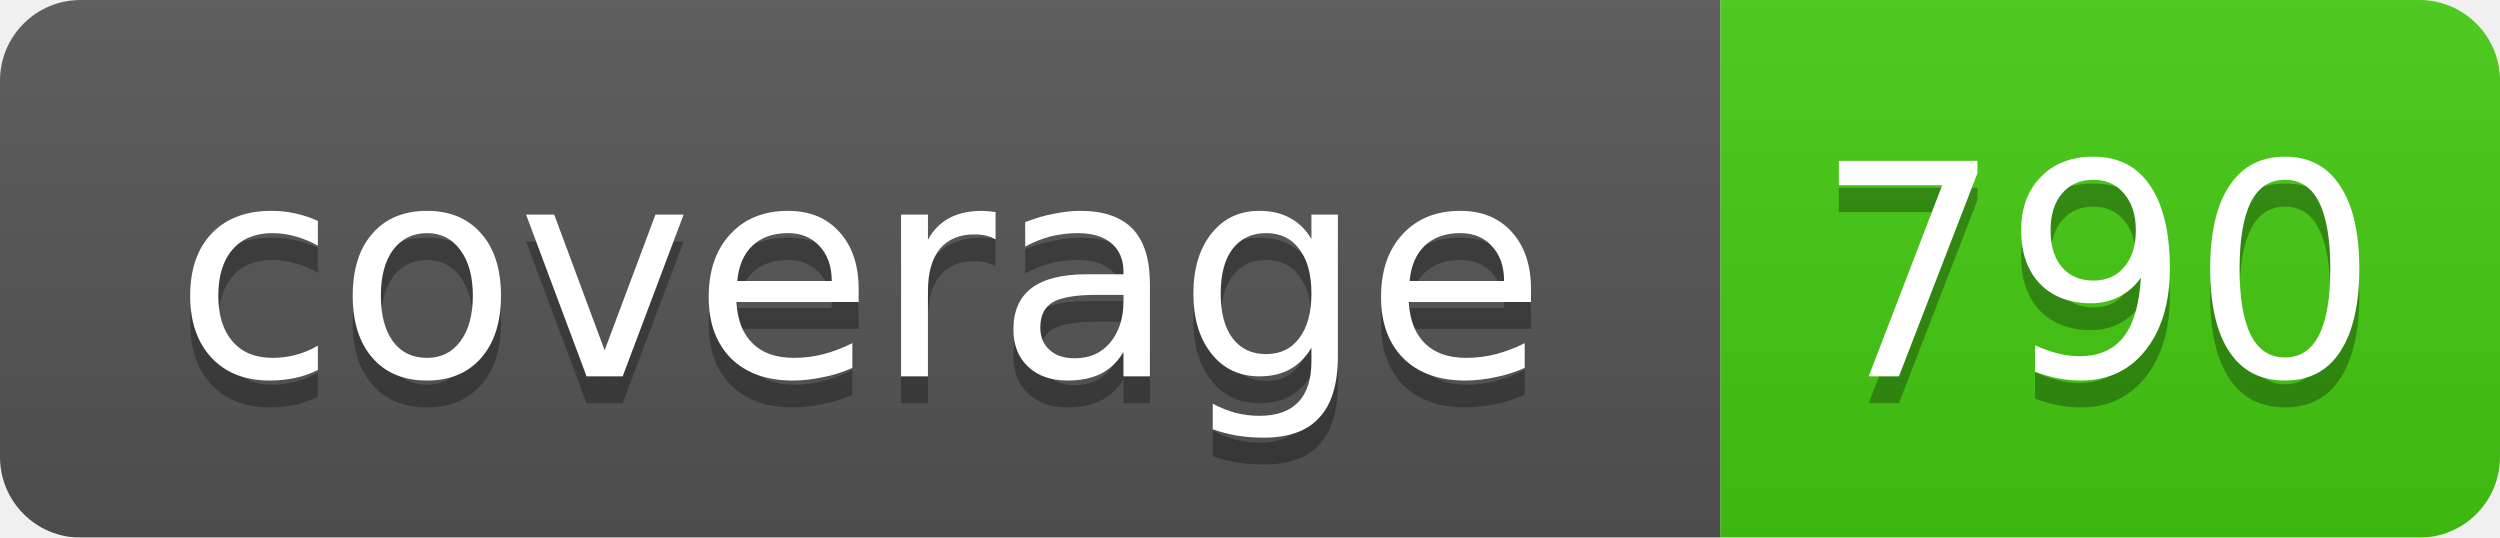
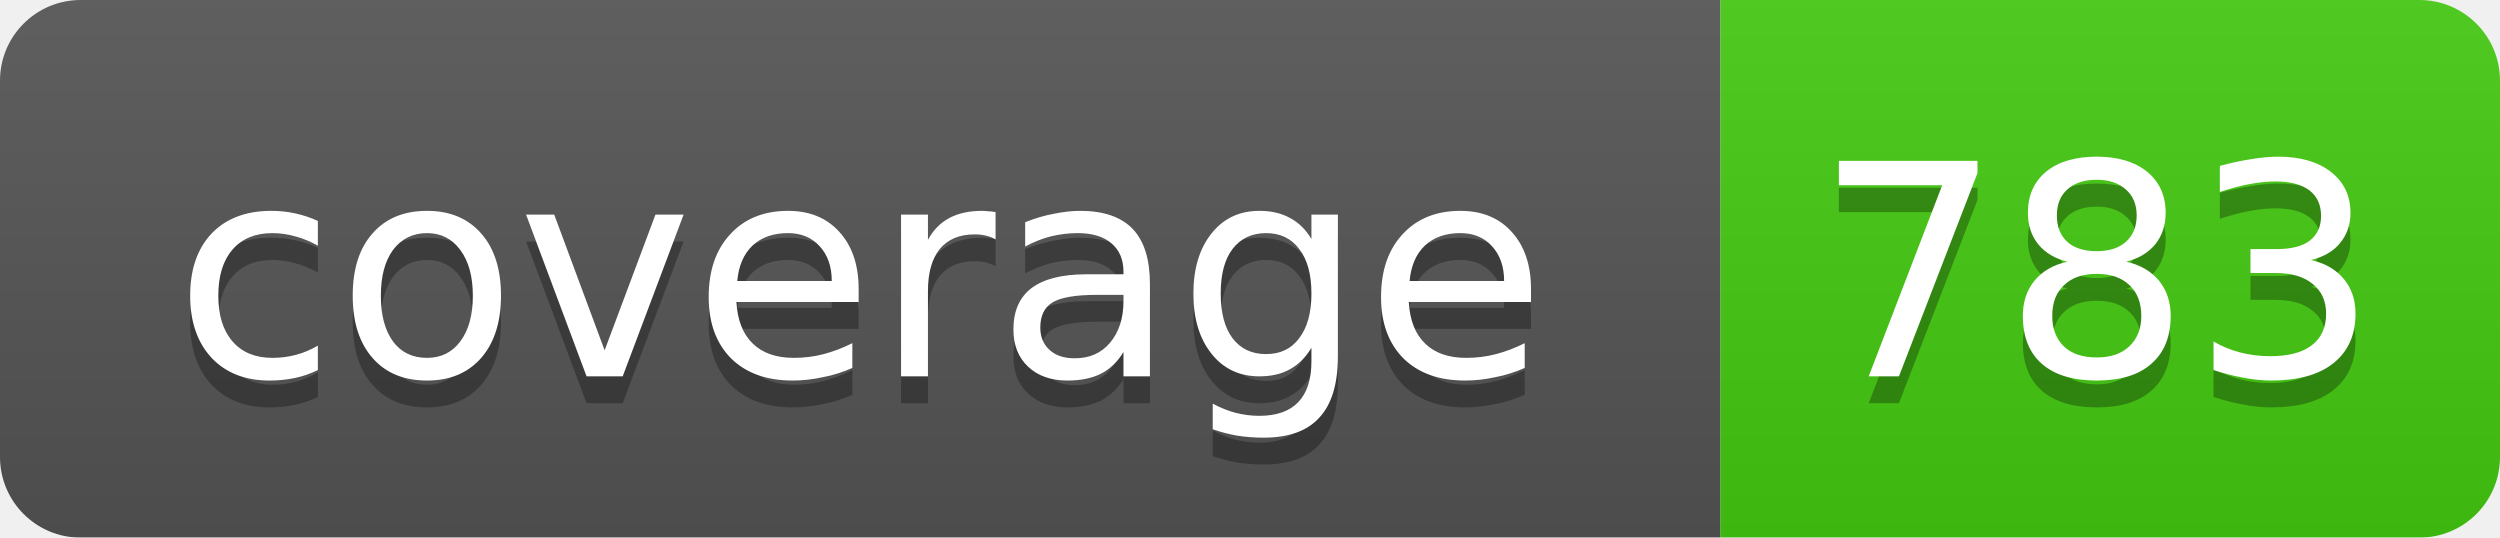
<svg xmlns="http://www.w3.org/2000/svg" width="93" height="20">
  <linearGradient id="smooth" x2="0" y2="100%">
    <stop offset="0" stop-color="#bbb" stop-opacity=".1" />
    <stop offset="1" stop-opacity=".1" />
  </linearGradient>
  <mask id="round">
    <rect width="93" height="20" rx="3" fill="#fff" />
  </mask>
  <g mask="url(#round)">
    <rect width="64" height="20" fill="#555" />
    <rect x="64" width="29" height="20" fill="#4c1" />
    <rect width="93" height="20" fill="url(#smooth)" />
  </g>
  <g fill="#fff" text-anchor="middle" font-family="DejaVu Sans,Verdana,Geneva,sans-serif" font-size="11">
    <text x="32" y="15" fill="#010101" fill-opacity=".3">coverage</text>
    <text x="32" y="14">coverage</text>
-     <text x="78" y="15" fill="#010101" fill-opacity=".3">790</text>
-     <text x="78" y="14">790</text>
+     <text x="78" y="15" fill="#010101" fill-opacity=".3">783</text>
+     <text x="78" y="14">783</text>
  </g>
</svg>
